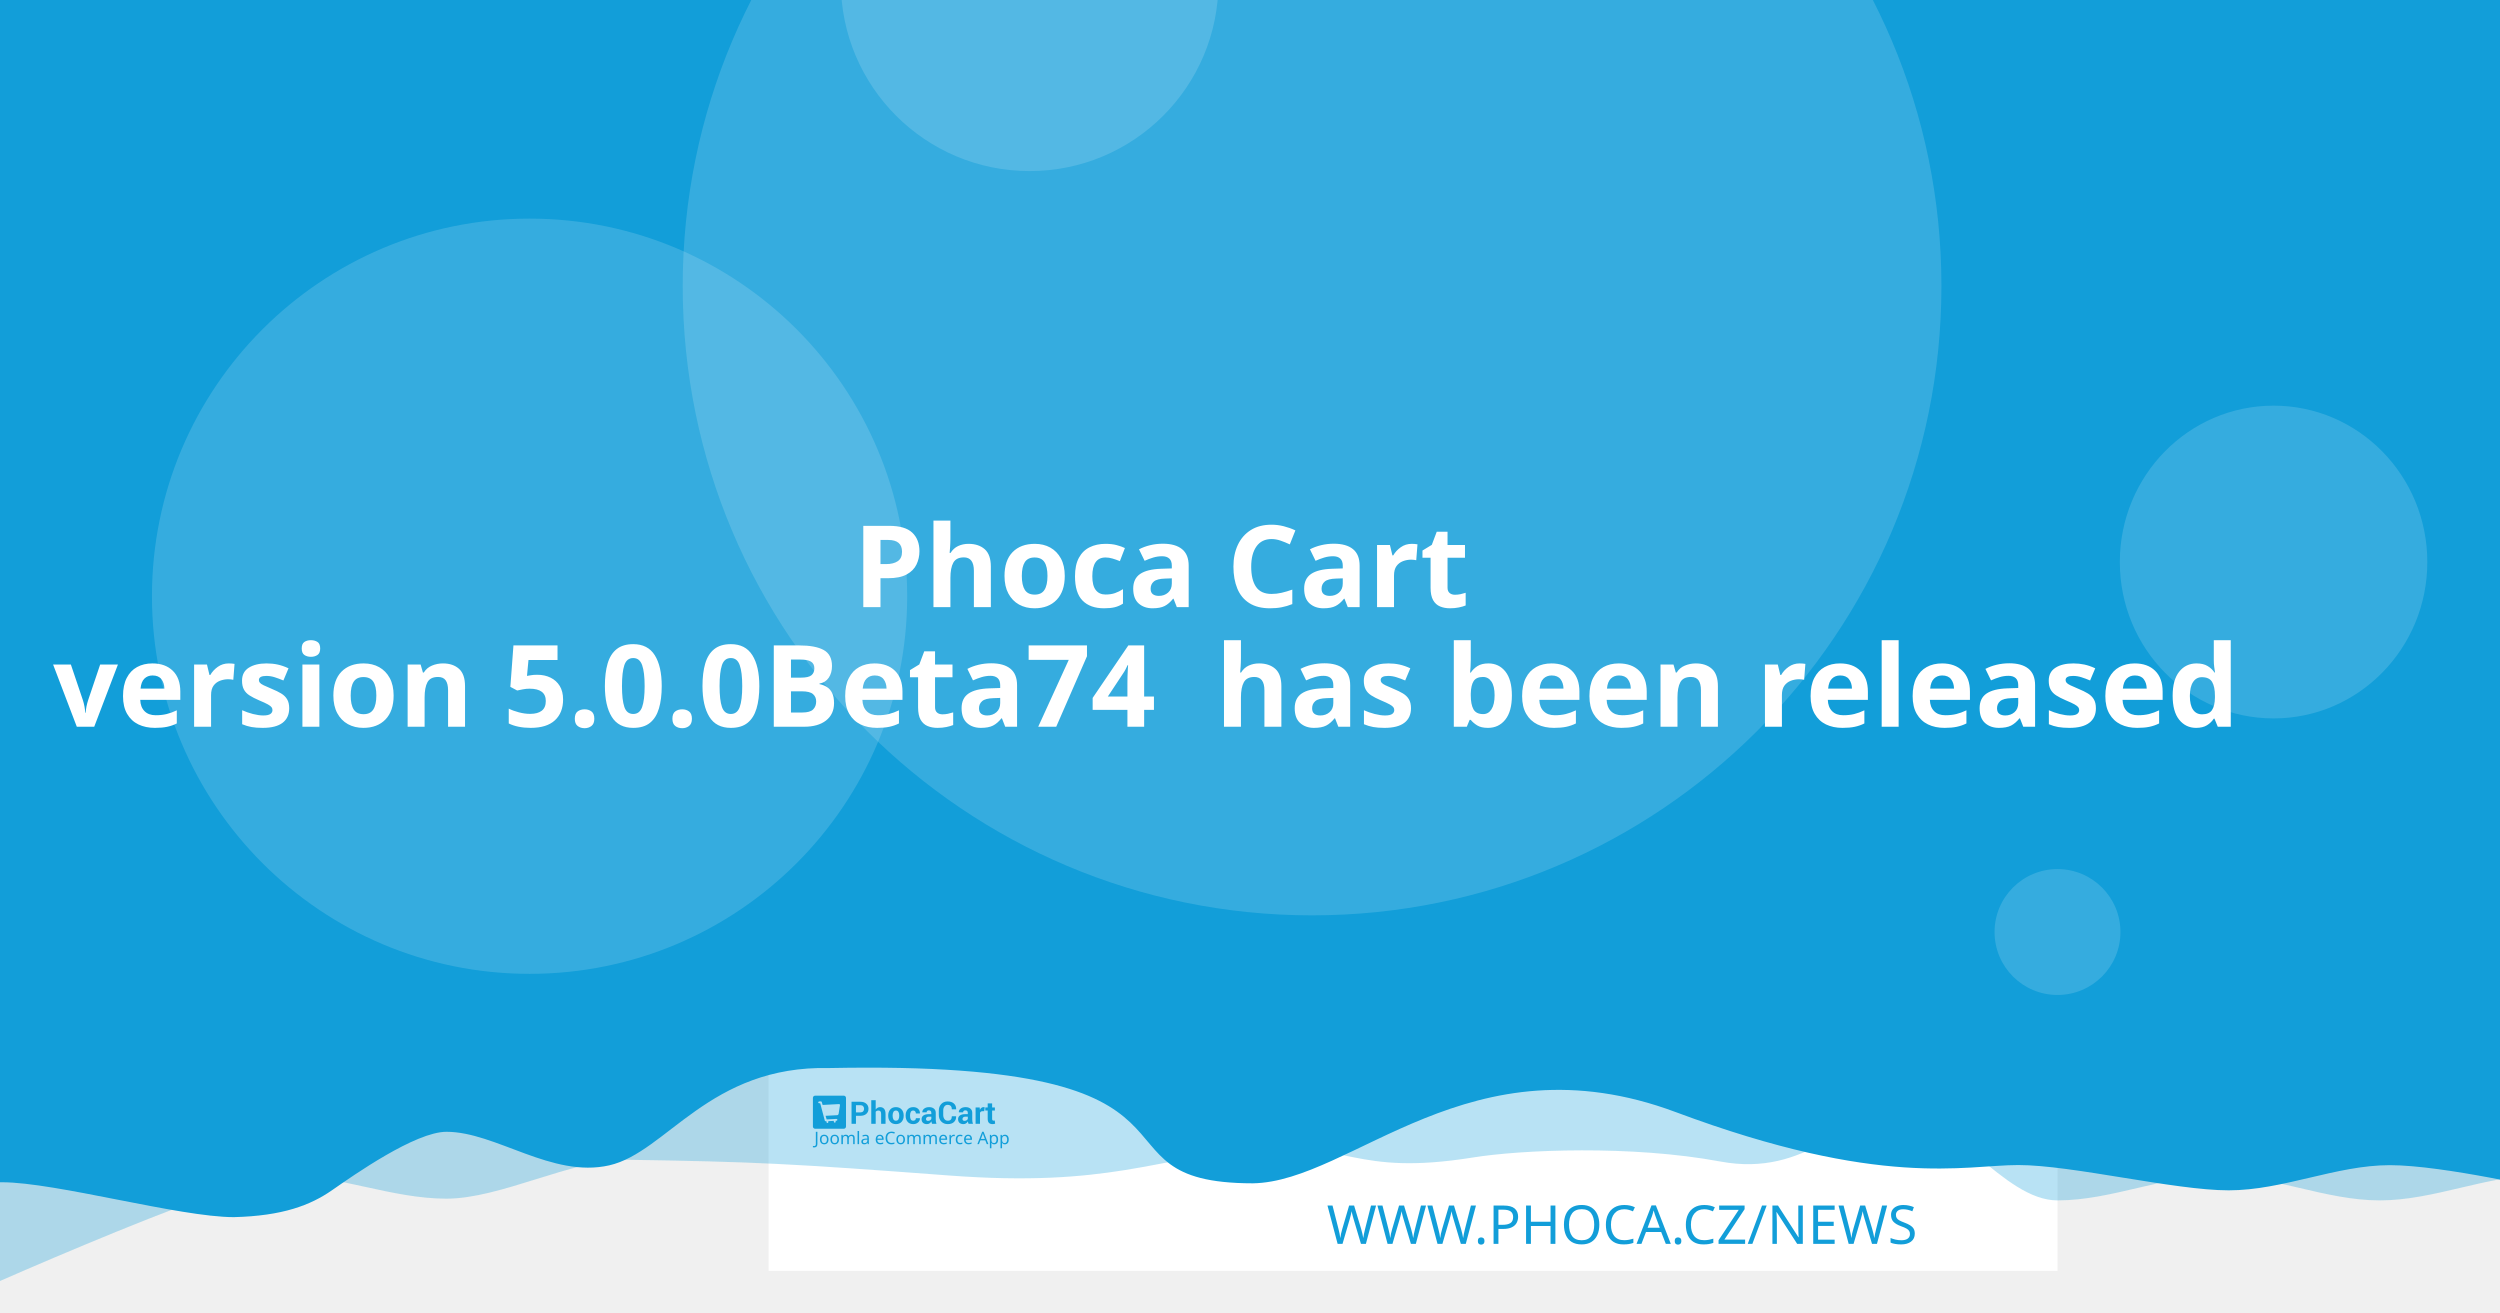
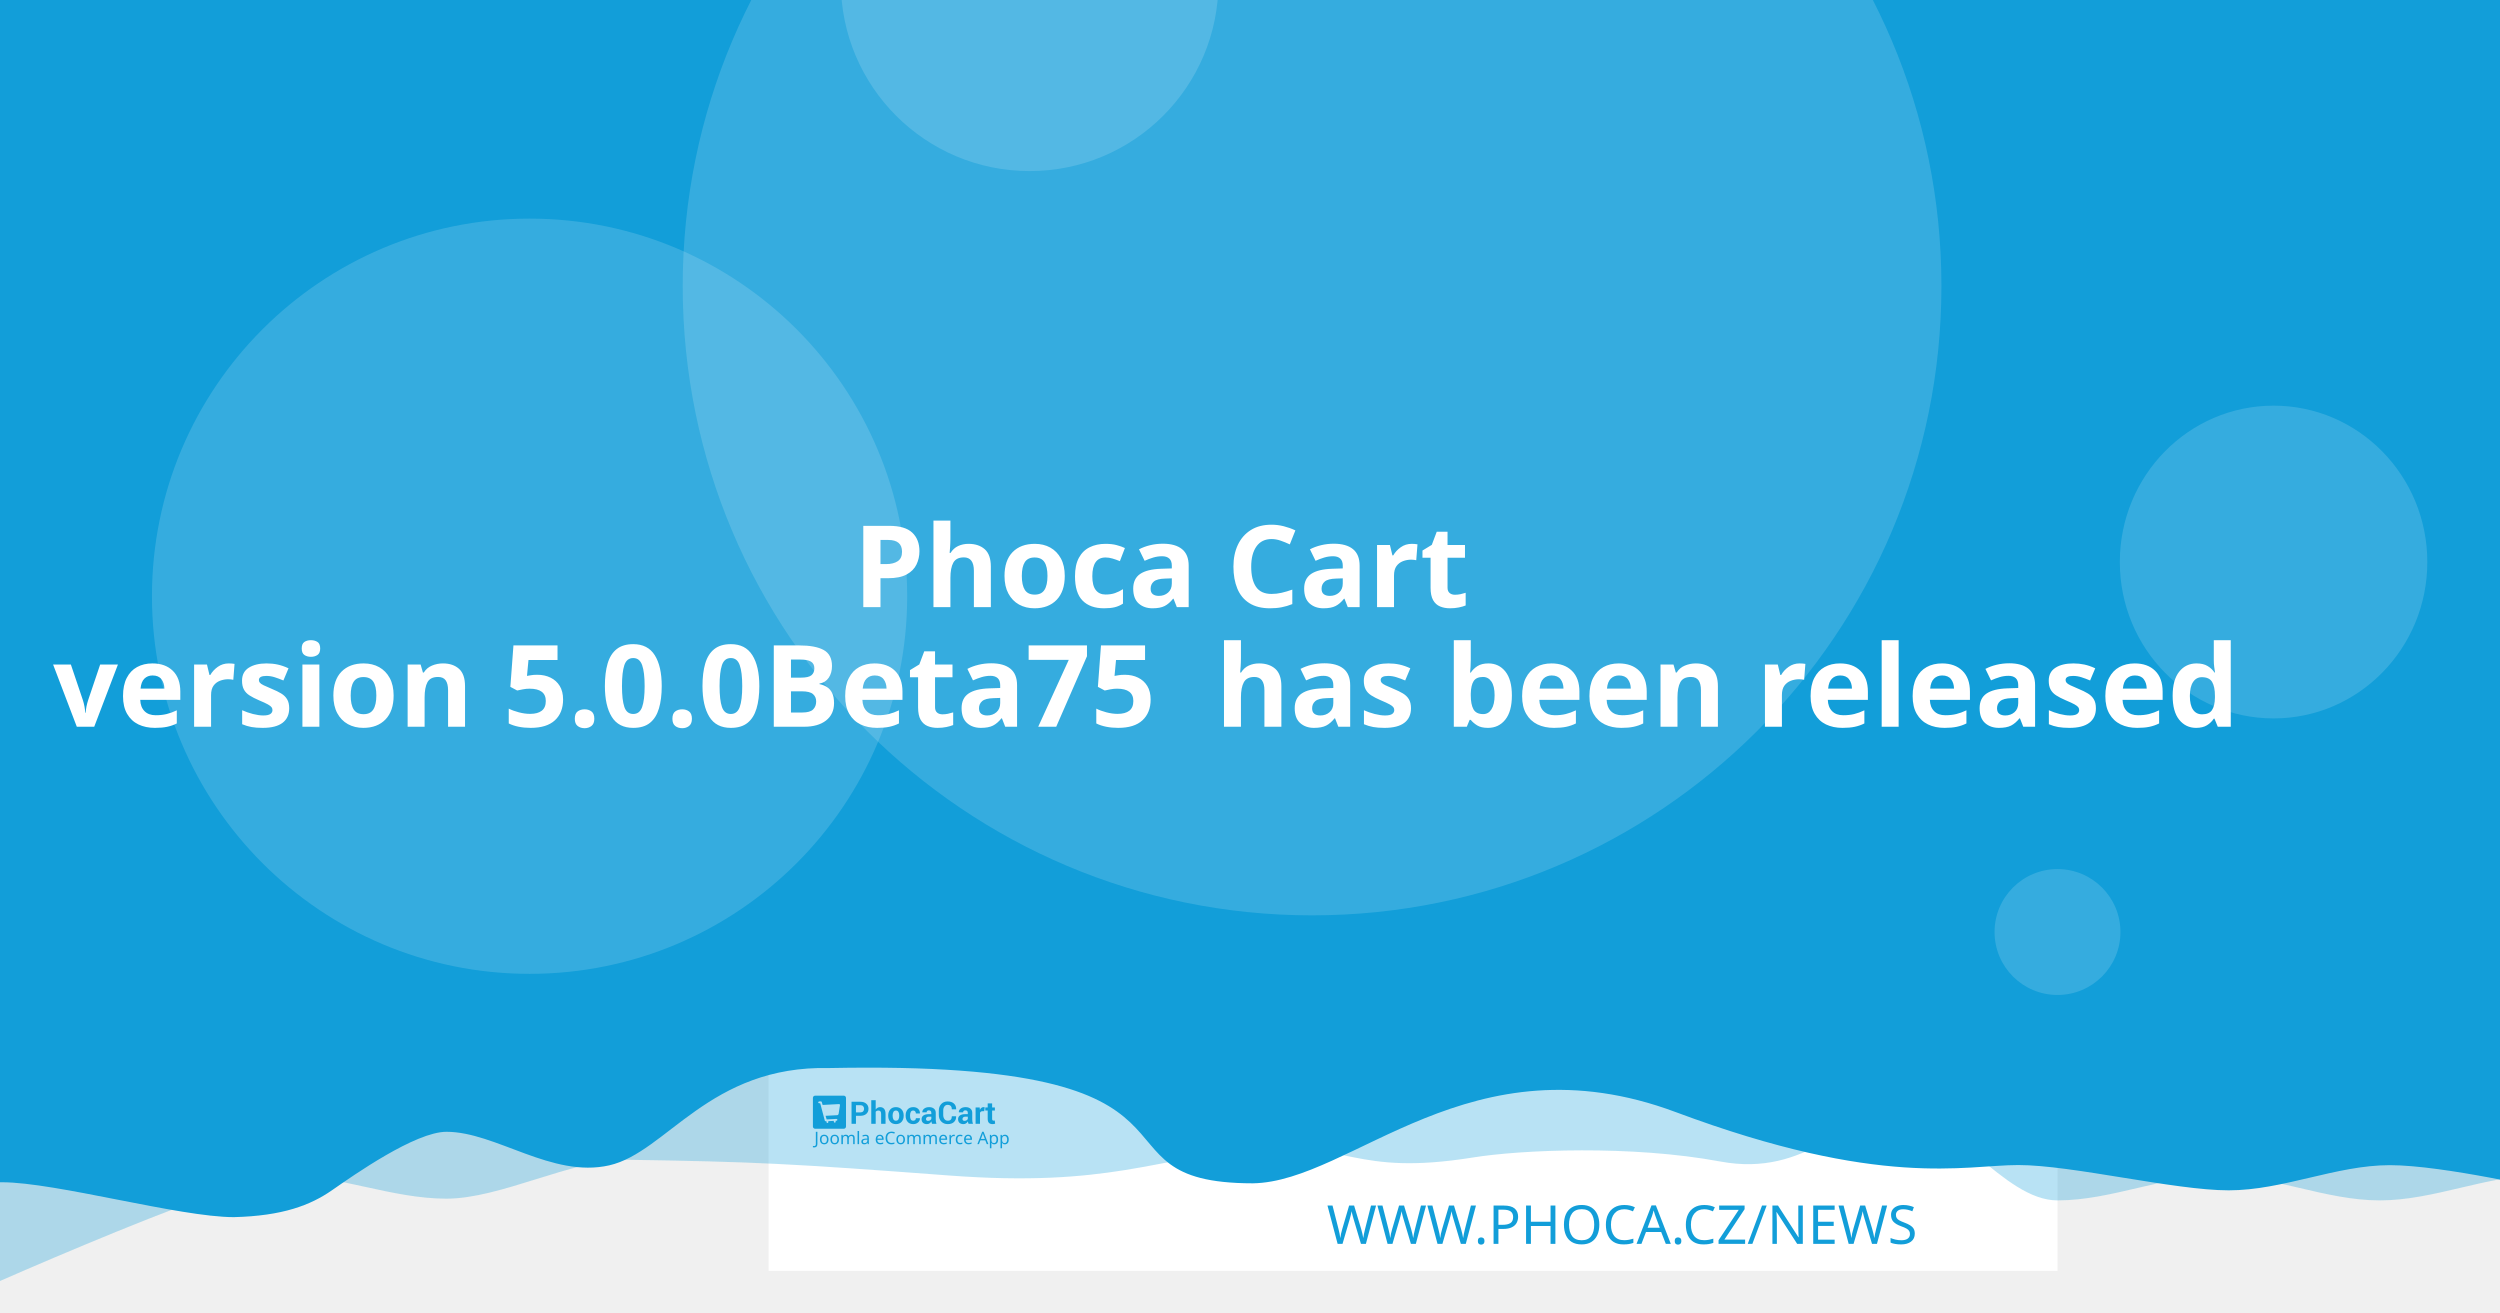
<svg xmlns="http://www.w3.org/2000/svg" width="1200" height="630" viewBox="0 0 1200 630" version="1.1" id="svg5">
  <defs id="defs2" />
  <g id="layer1">
    <path d="m 20.256,108.517 a 7.714,7.714 0 0 0 -7.714,7.714 v 97.981 a 7.714,7.714 0 0 0 7.714,7.714 h 97.976 a 7.714,7.714 0 0 0 7.714,-7.714 v -97.981 a 7.714,7.714 0 0 0 -7.714,-7.714 z m 19.435,19.56 c 0.714,-0.04 1.37,0.151 1.984,0.583 0.613,0.434 1.018,0.978 1.215,1.637 l 2.918,10.039 56.209,-2.948 c 1.002,-0.052 1.838,0.296 2.506,1.04 0.665,0.732 0.929,1.612 0.768,2.626 l -4.71,30.132 c -0.167,0.89 -0.688,1.809 -1.557,2.747 -0.869,0.95 -2.001,1.463 -3.38,1.537 l -39.707,2.079 3.671,12.389 33.562,-1.758 c 0.878,-0.049 1.633,0.215 2.28,0.783 0.632,0.583 0.971,1.312 1.019,2.19 0.046,0.878 -0.215,1.633 -0.783,2.28 -0.583,0.635 -1.312,0.974 -2.19,1.019 l -3.139,0.166 0.166,3.134 c 0.046,0.881 -0.215,1.638 -0.798,2.27 -0.571,0.647 -1.294,0.99 -2.174,1.034 -0.878,0.046 -1.635,-0.215 -2.27,-0.798 -0.647,-0.571 -0.984,-1.297 -1.03,-2.174 l -0.166,-3.134 -18.817,0.979 0.161,3.139 c 0.046,0.881 -0.212,1.638 -0.783,2.27 -0.583,0.647 -1.312,0.988 -2.19,1.034 -0.878,0.049 -1.633,-0.215 -2.28,-0.798 -0.635,-0.571 -0.974,-1.297 -1.019,-2.174 l -0.166,-3.139 -1.943,0.101 c -0.753,0.039 -1.441,-0.135 -2.079,-0.517 -0.623,-0.383 -1.068,-0.764 -1.341,-1.125 l -0.347,-0.613 -15.769,-59.624 -3.39,0.176 c -0.841,0.046 -1.586,-0.219 -2.245,-0.798 -0.659,-0.571 -1.009,-1.292 -1.055,-2.169 -0.046,-0.881 0.225,-1.635 0.824,-2.27 0.595,-0.647 1.308,-0.989 2.149,-1.034 z" style="fill:#ffffff;stroke-width:1.208;paint-order:stroke fill markers" id="path400" />
    <rect style="opacity:1;fill:#ffffff;stroke-width:6.042;stroke-linejoin:round;paint-order:stroke fill markers" id="rect723" width="618.676" height="618.676" x="368.924" y="-8.647" />
    <path id="rect4460" style="opacity:0.3;fill:#129ed9;fill-opacity:1;stroke-width:6.042;stroke-linejoin:round;paint-order:stroke fill markers" d="M 59.586,-3.814 H 1296.938 v 580.009 c 0,0 -51.556,-12.084 -77.334,-12.084 -25.778,0 -51.244,12.084 -77.335,12.084 -26.091,0 -51.556,-12.084 -77.334,-12.084 -25.778,0 -51.244,12.084 -77.335,12.084 -26.091,0 -50.615,-41.931 -76.393,-41.931 -25.778,0 -43.072,31.169 -85.504,23.256 -42.433,-7.913 -95.293,-5.729 -119.04,-1.869 -57.142,9.103 -59.508,-8.125 -105.573,-4.001 -46.065,4.124 -68.78,18.359 -145.373,12.602 -76.593,-5.757 -93.029,-6.595 -155.544,-7.578 -25.778,0 -59.826,18.693 -85.917,18.693 -26.091,0 -51.556,-11.254 -77.334,-11.254 -25.778,0 -172.338,66.428 -172.338,66.428 z" />
    <path id="rect4460-5" style="fill:#129ed9;fill-opacity:1;stroke-width:6.042;stroke-linejoin:round;paint-order:stroke fill markers" d="M -12.915,-8.647 H 1224.437 v 580.009 c 0,0 -51.556,-12.084 -77.334,-12.084 -25.778,0 -51.243,12.084 -77.334,12.084 -26.091,0 -75.228,-12.142 -101.006,-12.142 -25.778,0 -65.794,11.416 -164.408,-25.412 -98.613,-36.828 -155.373,33.433 -202.968,34.185 -85.545,-0.05 -3.558,-59.324 -203.248,-55.331 -57.687,-1.357 -78.127,40.433 -105.693,46.704 -27.566,6.271 -54.486,-16.105 -78.151,-16.105 -14.933,0 -44.462,20.77 -54.88,28.017 -10.418,7.247 -23.732,12.357 -47.124,12.95 -26.091,0 -85.565,-16.747 -111.343,-16.747 -25.778,0 -13.863,3.88 -13.863,3.88 z" />
    <circle style="opacity:0.15;fill:#ffffff;fill-opacity:1;stroke-width:6.042;stroke-linejoin:round;paint-order:stroke fill markers" id="path8376" cx="629.794" cy="137.279" r="302.088" />
    <text xml:space="preserve" style="font-style:normal;font-weight:normal;font-size:25.778px;line-height:1.25;font-family:sans-serif;fill:#129ed9;fill-opacity:1;stroke:none;stroke-width:1.208" x="953.817" y="597.071" id="text2910-3-7">
      <tspan id="tspan2908-6-5" x="953.817" y="597.071" style="font-style:normal;font-variant:normal;font-weight:300;font-stretch:normal;font-size:25.778px;font-family:Montserrat;-inkscape-font-specification:'Montserrat Light';text-align:end;text-anchor:end;fill:#129ed9;fill-opacity:1;stroke-width:1.208">WWW.PHOCA.CZ/NEWS</tspan>
    </text>
    <text xml:space="preserve" style="font-style:normal;font-variant:normal;font-weight:600;font-stretch:normal;font-size:54.666px;line-height:1.05;font-family:Rubik;-inkscape-font-specification:'Rubik Semi-Bold';fill:#ffffff;fill-opacity:1;stroke:none;stroke-width:1.577" x="600" y="234.034" id="text11252">
      <tspan x="600" y="234.034" id="tspan403" style="text-align:center;text-anchor:middle;stroke-width:1.577" />
      <tspan x="600" y="291.433" style="font-size:54.666px;text-align:center;text-anchor:middle;stroke-width:1.577" id="tspan444"> Phoca Cart</tspan>
-       <tspan x="600" y="348.833" id="tspan2906" style="font-size:54.666px;text-align:center;text-anchor:middle;stroke-width:1.577">version 5.0.0Beta74
+       <tspan x="600" y="348.833" id="tspan2906" style="font-size:54.666px;text-align:center;text-anchor:middle;stroke-width:1.577">version 5.0.0Beta75
 has been released</tspan>
      <tspan x="600" y="406.232" id="tspan1994" style="font-size:54.666px;stroke-width:1.577" />
    </text>
    <circle style="opacity:0.15;fill:#ffffff;fill-opacity:1;stroke-width:6.042;stroke-linejoin:round;paint-order:stroke fill markers" id="path8376-9" cx="254.196" cy="286.191" r="181.253" />
    <circle style="opacity:0.15;fill:#ffffff;fill-opacity:1;stroke-width:6.042;stroke-linejoin:round;paint-order:stroke fill markers" id="path8376-6" cx="494.235" cy="-8.506" r="90.626" />
    <ellipse style="opacity:0.15;fill:#ffffff;fill-opacity:1;stroke-width:7.442;stroke-linejoin:round;paint-order:stroke fill markers" id="path8376-6-2" cx="1091.315" cy="269.776" rx="73.793" ry="75.059" />
    <g id="g8950" transform="matrix(0.360172,0,0,0.360172,498.6223,396.4642)" style="fill:#129ed9;fill-opacity:1;stroke-width:3.355">
      <g id="g895" transform="translate(-301.0409,359.4151)" style="fill:#129ed9;fill-opacity:1;stroke-width:3.355">
        <g transform="matrix(1.3333,0,0,-1.3333,-75.59,850.15)" fill="#ffffff" image-rendering="optimizeQuality" id="g280" style="clip-rule:evenodd;fill:#129ed9;fill-opacity:1;stroke-width:8.934;shape-rendering:geometricPrecision">
          <path d="m 99.728,617.49 v -7.994 h -4.423 v 22.031 h 8.784 c 2.532,0 4.527,-0.646 5.979,-1.937 1.452,-1.291 2.181,-2.99 2.181,-5.097 0,-2.107 -0.729,-3.801 -2.181,-5.082 -1.452,-1.281 -3.446,-1.921 -5.979,-1.921 z m 0,3.408 h 4.361 c 1.23,0 2.165,0.336 2.801,1.002 0.635,0.671 0.951,1.523 0.951,2.561 0,1.059 -0.315,1.932 -0.946,2.623 -0.63,0.687 -1.566,1.033 -2.806,1.033 H 99.728 Z" id="path262" style="fill:#129ed9;fill-opacity:1;stroke-width:3.355" />
          <path d="m 119.45,623.79 c 0.517,0.749 1.147,1.327 1.891,1.746 0.749,0.418 1.576,0.63 2.485,0.63 1.705,0 3.043,-0.568 4.02,-1.704 0.971,-1.131 1.457,-2.887 1.457,-5.252 v -9.714 h -4.418 v 9.76 c 0,1.276 -0.227,2.174 -0.677,2.706 -0.445,0.532 -1.116,0.795 -2.005,0.795 -0.605,0 -1.137,-0.108 -1.602,-0.325 -0.465,-0.217 -0.847,-0.522 -1.152,-0.919 v -12.017 h -4.418 v 23.611 h 4.418 z" id="path264" style="fill:#129ed9;fill-opacity:1;stroke-width:3.355" />
          <path d="m 131.96,617.83 c 0,2.438 0.682,4.436 2.046,5.996 1.359,1.554 3.25,2.334 5.663,2.334 2.418,0 4.315,-0.774 5.689,-2.329 1.375,-1.549 2.062,-3.553 2.062,-6.001 v -0.32 c 0,-2.458 -0.687,-4.462 -2.051,-6.011 -1.369,-1.544 -3.261,-2.319 -5.674,-2.319 -2.418,0 -4.315,0.775 -5.684,2.319 -1.364,1.549 -2.051,3.553 -2.051,6.011 z m 4.408,-0.31 c 0,-1.487 0.264,-2.68 0.785,-3.584 0.527,-0.899 1.375,-1.348 2.542,-1.348 1.142,0 1.979,0.454 2.506,1.358 0.532,0.904 0.796,2.097 0.796,3.574 v 0.315 c 0,1.446 -0.269,2.629 -0.801,3.542 -0.537,0.914 -1.38,1.374 -2.527,1.374 -1.142,0 -1.979,-0.46 -2.506,-1.379 -0.532,-0.919 -0.796,-2.102 -0.796,-3.537 z" id="path266" style="fill:#129ed9;fill-opacity:1;stroke-width:3.355" />
          <path d="m 157.01,612.59 c 0.79,0 1.421,0.227 1.891,0.682 0.475,0.454 0.713,1.064 0.713,1.828 h 4.015 l 0.041,-0.093 c 0.041,-1.653 -0.579,-3.037 -1.871,-4.152 -1.287,-1.116 -2.883,-1.673 -4.79,-1.673 -2.439,0 -4.325,0.769 -5.648,2.314 -1.318,1.544 -1.979,3.522 -1.979,5.944 v 0.449 c 0,2.412 0.656,4.395 1.974,5.944 1.317,1.554 3.198,2.329 5.638,2.329 2.02,0 3.648,-0.573 4.883,-1.725 1.235,-1.151 1.835,-2.664 1.793,-4.539 l -0.031,-0.088 h -4.026 c 0,0.842 -0.233,1.544 -0.698,2.107 -0.46,0.558 -1.101,0.837 -1.922,0.837 -1.168,0 -1.995,-0.454 -2.475,-1.358 -0.476,-0.904 -0.718,-2.071 -0.718,-3.496 v -0.454 c 0,-1.456 0.243,-2.628 0.718,-3.522 0.48,-0.888 1.312,-1.332 2.491,-1.332" id="path268" style="fill:#129ed9;fill-opacity:1;stroke-width:3.355" />
          <path d="m 175.8,609.49 c -0.165,0.372 -0.305,0.764 -0.419,1.183 -0.119,0.413 -0.202,0.837 -0.248,1.27 -0.455,-0.8 -1.054,-1.456 -1.798,-1.978 -0.739,-0.521 -1.628,-0.785 -2.656,-0.785 -1.715,0 -3.038,0.439 -3.963,1.322 -0.93,0.883 -1.395,2.086 -1.395,3.604 0,1.606 0.62,2.845 1.855,3.729 1.235,0.883 3.038,1.322 5.41,1.322 h 2.47 v 1.301 c 0,0.785 -0.207,1.394 -0.62,1.828 -0.413,0.434 -1.023,0.651 -1.834,0.651 -0.713,0 -1.266,-0.175 -1.653,-0.522 -0.393,-0.346 -0.584,-0.826 -0.584,-1.446 l -4.268,0.016 -0.016,0.093 c -0.072,1.379 0.527,2.572 1.798,3.579 1.271,1.002 2.946,1.503 5.013,1.503 1.958,0 3.545,-0.496 4.769,-1.492 1.22,-0.992 1.829,-2.406 1.829,-4.24 v -6.76 c 0,-0.769 0.062,-1.492 0.176,-2.164 0.119,-0.676 0.299,-1.348 0.553,-2.014 z m -4.046,2.943 c 0.78,0 1.468,0.191 2.077,0.574 0.605,0.382 1.013,0.826 1.225,1.332 v 2.308 h -2.47 c -0.935,0 -1.648,-0.232 -2.134,-0.702 -0.481,-0.47 -0.724,-1.033 -0.724,-1.699 0,-0.542 0.181,-0.981 0.542,-1.312 0.367,-0.336 0.858,-0.501 1.483,-0.501" id="path270" style="fill:#129ed9;fill-opacity:1;stroke-width:3.355" />
          <path d="m 199.84,617.01 0.031,-0.088 c 0.041,-2.37 -0.682,-4.25 -2.17,-5.645 -1.488,-1.394 -3.555,-2.091 -6.201,-2.091 -2.656,0 -4.811,0.852 -6.464,2.556 -1.653,1.704 -2.486,3.894 -2.486,6.579 v 4.369 c 0,2.67 0.812,4.86 2.424,6.574 1.617,1.715 3.715,2.572 6.299,2.572 2.723,0 4.852,-0.697 6.386,-2.097 1.535,-1.399 2.284,-3.305 2.243,-5.717 l -0.031,-0.088 h -4.299 c 0,1.451 -0.346,2.561 -1.044,3.336 -0.698,0.769 -1.783,1.157 -3.255,1.157 -1.323,0 -2.372,-0.537 -3.147,-1.606 -0.78,-1.074 -1.168,-2.438 -1.168,-4.1 v -4.39 c 0,-1.683 0.408,-3.057 1.225,-4.131 0.822,-1.069 1.922,-1.606 3.317,-1.606 1.38,0 2.403,0.372 3.064,1.11 0.661,0.744 0.992,1.844 0.992,3.305 z" id="path272" style="fill:#129ed9;fill-opacity:1;stroke-width:3.355" />
          <path d="m 212.27,609.49 c -0.165,0.372 -0.305,0.764 -0.419,1.183 -0.119,0.413 -0.202,0.837 -0.248,1.27 -0.455,-0.8 -1.054,-1.456 -1.798,-1.978 -0.739,-0.521 -1.628,-0.785 -2.656,-0.785 -1.716,0 -3.038,0.439 -3.963,1.322 -0.93,0.883 -1.395,2.086 -1.395,3.604 0,1.606 0.62,2.845 1.855,3.729 1.235,0.883 3.039,1.322 5.41,1.322 h 2.47 v 1.301 c 0,0.785 -0.207,1.394 -0.62,1.828 -0.413,0.434 -1.023,0.651 -1.834,0.651 -0.713,0 -1.266,-0.175 -1.654,-0.522 -0.393,-0.346 -0.584,-0.826 -0.584,-1.446 l -4.268,0.016 -0.016,0.093 c -0.072,1.379 0.527,2.572 1.798,3.579 1.271,1.002 2.945,1.503 5.013,1.503 1.958,0 3.545,-0.496 4.769,-1.492 1.22,-0.992 1.829,-2.406 1.829,-4.24 v -6.76 c 0,-0.769 0.062,-1.492 0.176,-2.164 0.119,-0.676 0.3,-1.348 0.553,-2.014 z m -4.046,2.943 c 0.78,0 1.468,0.191 2.077,0.574 0.605,0.382 1.013,0.826 1.224,1.332 v 2.308 h -2.47 c -0.935,0 -1.649,-0.232 -2.134,-0.702 -0.481,-0.47 -0.723,-1.033 -0.723,-1.699 0,-0.542 0.181,-0.981 0.542,-1.312 0.367,-0.336 0.858,-0.501 1.483,-0.501" id="path274" style="fill:#129ed9;fill-opacity:1;stroke-width:3.355" />
          <path d="m 227.92,622.06 -1.617,0.046 c -0.656,0 -1.199,-0.134 -1.623,-0.408 -0.423,-0.274 -0.744,-0.656 -0.966,-1.152 v -11.052 h -4.408 v 16.36 h 4.103 l 0.196,-2.422 c 0.382,0.857 0.883,1.528 1.494,2.009 0.61,0.48 1.312,0.723 2.108,0.723 0.223,0 0.429,-0.015 0.615,-0.052 0.186,-0.036 0.377,-0.077 0.568,-0.129 z" id="path276" style="fill:#129ed9;fill-opacity:1;stroke-width:3.355" />
          <path d="m 235.83,629.86 v -4.007 h 2.754 v -3.099 H 235.83 v -8.33 c 0,-0.635 0.129,-1.09 0.393,-1.363 0.263,-0.274 0.615,-0.408 1.059,-0.408 0.232,0 0.434,0.01 0.599,0.036 0.166,0.026 0.362,0.072 0.579,0.129 l 0.383,-3.181 c -0.445,-0.155 -0.878,-0.268 -1.302,-0.341 -0.424,-0.078 -0.884,-0.114 -1.38,-0.114 -1.524,0 -2.697,0.418 -3.519,1.255 -0.822,0.837 -1.235,2.159 -1.235,3.977 v 8.34 h -2.392 v 3.099 h 2.392 v 4.007 z" id="path278" style="fill:#129ed9;fill-opacity:1;stroke-width:3.355" />
        </g>
        <g fill="#ffffff" fill-rule="evenodd" image-rendering="optimizeQuality" stroke-width="1.934" aria-label="Joomla eCommerce App" id="g318" style="clip-rule:evenodd;fill:#129ed9;fill-opacity:1;shape-rendering:geometricPrecision">
          <path d="M 1.704,69 Q 1.151,69 0.736,68.908 0.321,68.839 -0.002,68.7 v -1.752 q 0.369,0.092 0.784,0.161 0.415,0.069 0.876,0.069 0.576,0 1.083,-0.231 0.53,-0.231 0.853,-0.807 0.323,-0.576 0.323,-1.614 v -16.368 h 2.075 v 16.206 q 0,2.374 -1.176,3.504 -1.176,1.13 -3.112,1.13 z" id="path282" style="fill:#129ed9;fill-opacity:1;stroke-width:1.934" />
          <path d="m 20.792,58.419 q 0,3.066 -1.568,4.749 -1.545,1.683 -4.196,1.683 -1.637,0 -2.928,-0.738 -1.268,-0.761 -2.006,-2.19 -0.738,-1.452 -0.738,-3.504 0,-3.066 1.545,-4.726 1.545,-1.66 4.196,-1.66 1.683,0 2.951,0.761 1.291,0.738 2.006,2.167 0.738,1.406 0.738,3.458 z m -9.336,0 q 0,2.19 0.853,3.481 0.876,1.268 2.766,1.268 1.867,0 2.743,-1.268 0.876,-1.291 0.876,-3.481 0,-2.19 -0.876,-3.435 -0.876,-1.245 -2.766,-1.245 -1.89,0 -2.743,1.245 -0.853,1.245 -0.853,3.435 z" id="path284" style="fill:#129ed9;fill-opacity:1;stroke-width:1.934" />
          <path d="m 34.739,58.419 q 0,3.066 -1.568,4.749 -1.545,1.683 -4.196,1.683 -1.637,0 -2.928,-0.738 -1.268,-0.761 -2.006,-2.19 -0.738,-1.452 -0.738,-3.504 0,-3.066 1.545,-4.726 1.545,-1.66 4.196,-1.66 1.683,0 2.951,0.761 1.291,0.738 2.006,2.167 0.738,1.406 0.738,3.458 z m -9.336,0 q 0,2.19 0.853,3.481 0.876,1.268 2.766,1.268 1.867,0 2.743,-1.268 0.876,-1.291 0.876,-3.481 0,-2.19 -0.876,-3.435 -0.876,-1.245 -2.766,-1.245 -1.89,0 -2.743,1.245 -0.853,1.245 -0.853,3.435 z" id="path286" style="fill:#129ed9;fill-opacity:1;stroke-width:1.934" />
          <path d="m 51.499,52.033 q 2.098,0 3.135,1.083 1.037,1.06 1.037,3.458 V 64.62 H 53.666 v -7.953 q 0,-2.928 -2.513,-2.928 -1.798,0 -2.582,1.037 -0.761,1.037 -0.761,3.02 V 64.62 h -2.006 v -7.953 q 0,-2.928 -2.536,-2.928 -1.867,0 -2.582,1.153 -0.715,1.153 -0.715,3.32 v 6.409 h -2.029 v -12.356 h 1.637 l 0.3,1.683 h 0.115 q 0.576,-0.968 1.545,-1.429 0.991,-0.484 2.098,-0.484 2.905,0 3.781,2.075 h 0.115 q 0.622,-1.06 1.683,-1.568 1.083,-0.507 2.282,-0.507 z" id="path288" style="fill:#129ed9;fill-opacity:1;stroke-width:1.934" />
          <path d="M 61.527,64.62 H 59.498 V 47.1 h 2.029 z" id="path290" style="fill:#129ed9;fill-opacity:1;stroke-width:1.934" />
          <path d="m 70.126,52.056 q 2.259,0 3.343,0.991 1.083,0.991 1.083,3.158 v 8.414 h -1.475 l -0.392,-1.752 h -0.092 q -0.807,1.014 -1.706,1.498 -0.876,0.484 -2.444,0.484 -1.683,0 -2.789,-0.876 -1.107,-0.899 -1.107,-2.789 0,-1.844 1.452,-2.836 1.452,-1.014 4.472,-1.107 l 2.098,-0.069 v -0.738 q 0,-1.545 -0.669,-2.144 -0.669,-0.599 -1.89,-0.599 -0.968,0 -1.844,0.3 -0.876,0.277 -1.637,0.645 l -0.622,-1.522 q 0.807,-0.438 1.913,-0.738 1.107,-0.323 2.305,-0.323 z m 0.599,6.593 q -2.305,0.092 -3.204,0.738 -0.876,0.645 -0.876,1.821 0,1.037 0.622,1.522 0.645,0.484 1.637,0.484 1.568,0 2.605,-0.853 1.037,-0.876 1.037,-2.674 v -1.107 z" id="path292" style="fill:#129ed9;fill-opacity:1;stroke-width:1.934" />
          <path d="m 89.144,52.033 q 1.591,0 2.72,0.692 1.153,0.692 1.752,1.96 0.622,1.245 0.622,2.928 v 1.222 h -8.46 q 0.046,2.098 1.06,3.204 1.037,1.083 2.882,1.083 1.176,0 2.075,-0.207 0.922,-0.231 1.89,-0.645 v 1.775 q -0.945,0.415 -1.867,0.599 -0.922,0.207 -2.19,0.207 -1.752,0 -3.112,-0.715 -1.337,-0.715 -2.098,-2.121 -0.738,-1.429 -0.738,-3.481 0,-2.029 0.669,-3.481 0.692,-1.452 1.913,-2.236 1.245,-0.784 2.882,-0.784 z m -0.023,1.66 q -1.452,0 -2.305,0.945 -0.83,0.922 -0.991,2.582 h 6.293 q -0.023,-1.568 -0.738,-2.536 -0.715,-0.991 -2.259,-0.991 z" id="path294" style="fill:#129ed9;fill-opacity:1;stroke-width:1.934" />
          <path d="m 104.71,49.751 q -2.651,0 -4.173,1.775 -1.522,1.775 -1.522,4.864 0,3.066 1.406,4.864 1.429,1.775 4.265,1.775 1.083,0 2.052,-0.184 0.968,-0.184 1.89,-0.461 v 1.798 q -0.922,0.346 -1.913,0.507 -0.968,0.161 -2.328,0.161 -2.513,0 -4.196,-1.037 -1.683,-1.037 -2.536,-2.951 -0.83,-1.913 -0.83,-4.495 0,-2.49 0.899,-4.38 0.922,-1.913 2.697,-2.974 1.775,-1.083 4.311,-1.083 2.605,0 4.541,0.968 l -0.83,1.752 q -0.761,-0.346 -1.706,-0.622 -0.922,-0.277 -2.029,-0.277 z" id="path296" style="fill:#129ed9;fill-opacity:1;stroke-width:1.934" />
          <path d="m 122.69,58.419 q 0,3.066 -1.568,4.749 -1.545,1.683 -4.196,1.683 -1.637,0 -2.928,-0.738 -1.268,-0.761 -2.006,-2.19 -0.738,-1.452 -0.738,-3.504 0,-3.066 1.545,-4.726 1.545,-1.66 4.196,-1.66 1.683,0 2.951,0.761 1.291,0.738 2.006,2.167 0.738,1.406 0.738,3.458 z m -9.336,0 q 0,2.19 0.853,3.481 0.876,1.268 2.766,1.268 1.867,0 2.743,-1.268 0.876,-1.291 0.876,-3.481 0,-2.19 -0.876,-3.435 -0.876,-1.245 -2.766,-1.245 -1.89,0 -2.743,1.245 -0.853,1.245 -0.853,3.435 z" id="path298" style="fill:#129ed9;fill-opacity:1;stroke-width:1.934" />
          <path d="m 139.45,52.033 q 2.098,0 3.135,1.083 1.037,1.06 1.037,3.458 V 64.62 h -2.006 v -7.953 q 0,-2.928 -2.513,-2.928 -1.798,0 -2.582,1.037 -0.761,1.037 -0.761,3.02 V 64.62 h -2.006 v -7.953 q 0,-2.928 -2.536,-2.928 -1.867,0 -2.582,1.153 -0.715,1.153 -0.715,3.32 v 6.409 h -2.029 v -12.356 h 1.637 l 0.3,1.683 h 0.115 q 0.576,-0.968 1.545,-1.429 0.991,-0.484 2.098,-0.484 2.905,0 3.781,2.075 h 0.115 q 0.622,-1.06 1.683,-1.568 1.083,-0.507 2.282,-0.507 z" id="path300" style="fill:#129ed9;fill-opacity:1;stroke-width:1.934" />
          <path d="m 161,52.033 q 2.098,0 3.135,1.083 1.037,1.06 1.037,3.458 V 64.62 h -2.006 v -7.953 q 0,-2.928 -2.513,-2.928 -1.798,0 -2.582,1.037 -0.761,1.037 -0.761,3.02 V 64.62 h -2.006 v -7.953 q 0,-2.928 -2.536,-2.928 -1.867,0 -2.582,1.153 -0.715,1.153 -0.715,3.32 v 6.409 h -2.029 v -12.356 h 1.637 l 0.3,1.683 h 0.115 q 0.576,-0.968 1.545,-1.429 0.991,-0.484 2.098,-0.484 2.905,0 3.781,2.075 h 0.115 q 0.622,-1.06 1.683,-1.568 1.083,-0.507 2.282,-0.507 z" id="path302" style="fill:#129ed9;fill-opacity:1;stroke-width:1.934" />
          <path d="m 173.77,52.033 q 1.591,0 2.72,0.692 1.153,0.692 1.752,1.96 0.622,1.245 0.622,2.928 v 1.222 h -8.46 q 0.046,2.098 1.06,3.204 1.037,1.083 2.882,1.083 1.176,0 2.075,-0.207 0.922,-0.231 1.89,-0.645 v 1.775 q -0.945,0.415 -1.867,0.599 -0.922,0.207 -2.19,0.207 -1.752,0 -3.112,-0.715 -1.337,-0.715 -2.098,-2.121 -0.738,-1.429 -0.738,-3.481 0,-2.029 0.669,-3.481 0.692,-1.452 1.913,-2.236 1.245,-0.784 2.882,-0.784 z m -0.023,1.66 q -1.452,0 -2.305,0.945 -0.83,0.922 -0.991,2.582 h 6.293 q -0.023,-1.568 -0.738,-2.536 -0.715,-0.991 -2.259,-0.991 z" id="path304" style="fill:#129ed9;fill-opacity:1;stroke-width:1.934" />
          <path d="m 187.76,52.033 q 0.346,0 0.738,0.046 0.415,0.023 0.715,0.092 l -0.254,1.867 q -0.3,-0.069 -0.669,-0.115 -0.346,-0.046 -0.669,-0.046 -0.945,0 -1.775,0.53 -0.83,0.507 -1.337,1.452 -0.484,0.922 -0.484,2.167 v 6.593 h -2.029 v -12.356 h 1.66 l 0.231,2.259 h 0.092 q 0.599,-1.014 1.545,-1.752 0.945,-0.738 2.236,-0.738 z" id="path306" style="fill:#129ed9;fill-opacity:1;stroke-width:1.934" />
          <path d="m 196.02,64.851 q -1.637,0 -2.928,-0.669 -1.268,-0.669 -2.006,-2.075 -0.715,-1.406 -0.715,-3.596 0,-2.282 0.761,-3.712 0.761,-1.429 2.052,-2.098 1.314,-0.669 2.974,-0.669 0.945,0 1.821,0.207 0.876,0.184 1.429,0.461 l -0.622,1.683 q -0.553,-0.207 -1.291,-0.392 -0.738,-0.184 -1.383,-0.184 -3.642,0 -3.642,4.68 0,2.236 0.876,3.435 0.899,1.176 2.651,1.176 1.014,0 1.775,-0.207 0.784,-0.207 1.429,-0.507 v 1.798 q -0.622,0.323 -1.383,0.484 -0.738,0.184 -1.798,0.184 z" id="path308" style="fill:#129ed9;fill-opacity:1;stroke-width:1.934" />
          <path d="m 206.9,52.033 q 1.591,0 2.72,0.692 1.153,0.692 1.752,1.96 0.622,1.245 0.622,2.928 v 1.222 h -8.46 q 0.046,2.098 1.06,3.204 1.037,1.083 2.882,1.083 1.176,0 2.075,-0.207 0.922,-0.231 1.89,-0.645 v 1.775 q -0.945,0.415 -1.867,0.599 -0.922,0.207 -2.19,0.207 -1.752,0 -3.112,-0.715 -1.337,-0.715 -2.098,-2.121 -0.738,-1.429 -0.738,-3.481 0,-2.029 0.669,-3.481 0.692,-1.452 1.913,-2.236 1.245,-0.784 2.882,-0.784 z m -0.023,1.66 q -1.452,0 -2.305,0.945 -0.83,0.922 -0.991,2.582 h 6.293 q -0.023,-1.568 -0.738,-2.536 -0.715,-0.991 -2.259,-0.991 z" id="path310" style="fill:#129ed9;fill-opacity:1;stroke-width:1.934" />
          <path d="m 231.73,64.62 -1.983,-5.095 h -6.524 l -1.96,5.095 h -2.098 l 6.432,-16.529 h 1.867 l 6.409,16.529 z m -4.449,-11.918 q -0.069,-0.184 -0.231,-0.669 -0.161,-0.484 -0.323,-0.991 -0.138,-0.53 -0.231,-0.807 -0.161,0.715 -0.369,1.406 -0.207,0.669 -0.346,1.06 l -1.867,4.979 h 5.21 z" id="path312" style="fill:#129ed9;fill-opacity:1;stroke-width:1.934" />
          <path d="m 241.73,52.033 q 2.282,0 3.665,1.591 1.406,1.591 1.406,4.795 0,3.158 -1.406,4.795 -1.383,1.637 -3.688,1.637 -1.429,0 -2.374,-0.53 -0.922,-0.553 -1.452,-1.268 h -0.138 q 0.046,0.392 0.092,0.991 0.046,0.599 0.046,1.037 v 5.072 h -2.029 v -17.889 h 1.66 l 0.277,1.683 h 0.092 q 0.553,-0.807 1.452,-1.36 0.899,-0.553 2.397,-0.553 z m -0.369,1.706 q -1.89,0 -2.674,1.06 -0.761,1.06 -0.807,3.227 v 0.392 q 0,2.282 0.738,3.527 0.761,1.222 2.789,1.222 1.13,0 1.844,-0.622 0.738,-0.622 1.083,-1.683 0.369,-1.083 0.369,-2.467 0,-2.121 -0.83,-3.389 -0.807,-1.268 -2.513,-1.268 z" id="path314" style="fill:#129ed9;fill-opacity:1;stroke-width:1.934" />
          <path d="m 255.91,52.033 q 2.282,0 3.665,1.591 1.406,1.591 1.406,4.795 0,3.158 -1.406,4.795 -1.383,1.637 -3.688,1.637 -1.429,0 -2.374,-0.53 -0.922,-0.553 -1.452,-1.268 h -0.138 q 0.046,0.392 0.092,0.991 0.046,0.599 0.046,1.037 v 5.072 h -2.029 v -17.889 h 1.66 l 0.277,1.683 h 0.092 q 0.553,-0.807 1.452,-1.36 0.899,-0.553 2.397,-0.553 z m -0.369,1.706 q -1.89,0 -2.674,1.06 -0.761,1.06 -0.807,3.227 v 0.392 q 0,2.282 0.738,3.527 0.761,1.222 2.789,1.222 1.13,0 1.844,-0.622 0.738,-0.622 1.083,-1.683 0.369,-1.083 0.369,-2.467 0,-2.121 -0.83,-3.389 -0.807,-1.268 -2.513,-1.268 z" id="path316" style="fill:#129ed9;fill-opacity:1;stroke-width:1.934" />
        </g>
        <path d="M 3,0 A 3,3 0 0 0 0,3 v 38.107 a 3,3 0 0 0 3,3 h 38.105 a 3,3 0 0 0 3,-3 V 3 a 3,3 0 0 0 -3,-3 z m 7.559,7.607 c 0.278,-0.015 0.533,0.059 0.771,0.227 0.239,0.169 0.396,0.38 0.473,0.637 l 1.135,3.904 21.861,-1.147 c 0.39,-0.02 0.715,0.115 0.975,0.404 0.259,0.285 0.361,0.627 0.299,1.022 l -1.832,11.719 c -0.065,0.346 -0.268,0.703 -0.605,1.068 -0.338,0.37 -0.778,0.569 -1.315,0.598 l -15.443,0.809 1.428,4.818 13.053,-0.684 c 0.341,-0.019 0.635,0.084 0.887,0.305 0.246,0.227 0.378,0.51 0.396,0.852 0.018,0.341 -0.084,0.635 -0.305,0.887 -0.227,0.247 -0.51,0.379 -0.852,0.396 l -1.221,0.064 0.064,1.219 c 0.018,0.343 -0.084,0.637 -0.311,0.883 -0.222,0.252 -0.503,0.385 -0.846,0.402 -0.341,0.018 -0.636,-0.084 -0.883,-0.311 -0.252,-0.222 -0.383,-0.504 -0.4,-0.846 l -0.064,-1.219 -7.318,0.381 0.062,1.221 c 0.018,0.343 -0.083,0.637 -0.305,0.883 -0.227,0.252 -0.51,0.384 -0.852,0.402 -0.341,0.019 -0.635,-0.084 -0.887,-0.311 -0.247,-0.222 -0.379,-0.504 -0.396,-0.846 l -0.064,-1.221 -0.756,0.039 c -0.293,0.015 -0.561,-0.052 -0.809,-0.201 -0.242,-0.149 -0.415,-0.297 -0.521,-0.438 l -0.135,-0.238 -6.133,-23.189 -1.318,0.068 C 8.066,10.184 7.776,10.082 7.52,9.856 7.263,9.634 7.127,9.354 7.11,9.012 7.092,8.67 7.197,8.377 7.43,8.13 7.661,7.878 7.939,7.745 8.266,7.727 Z" fill="#ffffff" style="fill:#129ed9;fill-opacity:1;stroke-width:8.934;paint-order:stroke fill markers" id="path334" />
      </g>
    </g>
    <circle style="opacity:0.15;fill:#ffffff;fill-opacity:1;stroke-width:6.042;stroke-linejoin:round;paint-order:stroke fill markers" id="path8376-6-2-1" cx="987.6" cy="447.37" r="30.209" />
  </g>
</svg>
